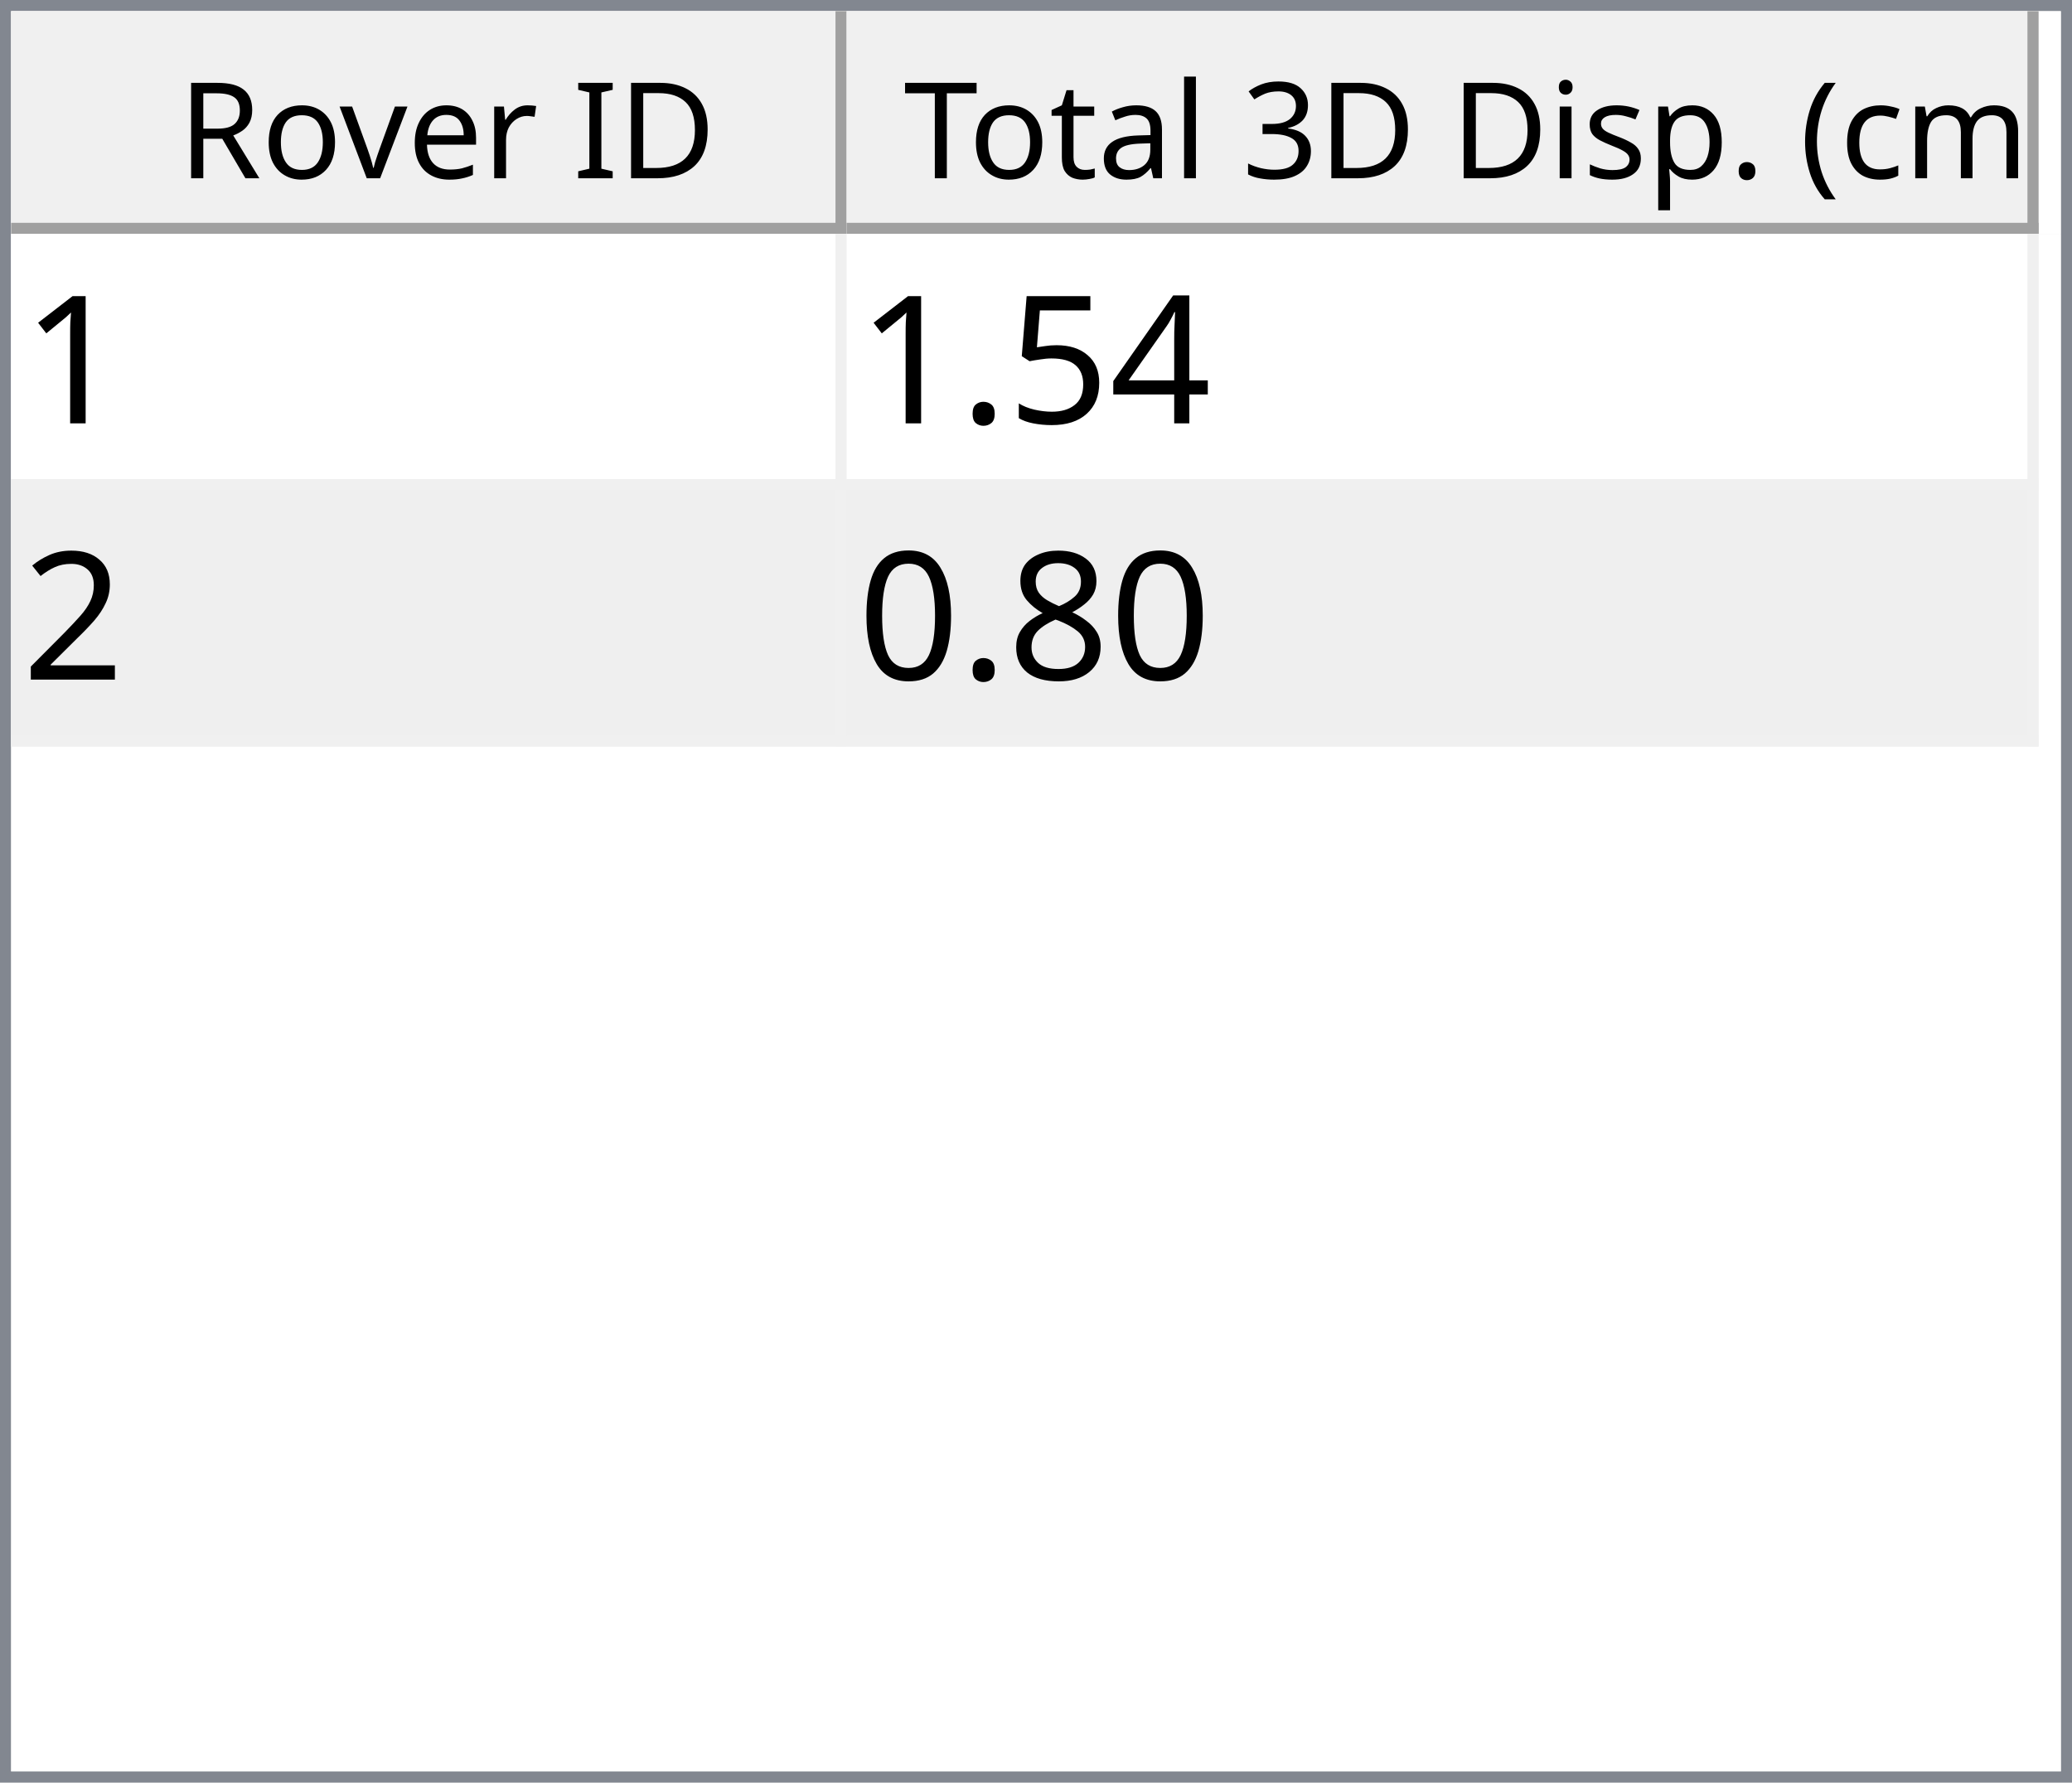
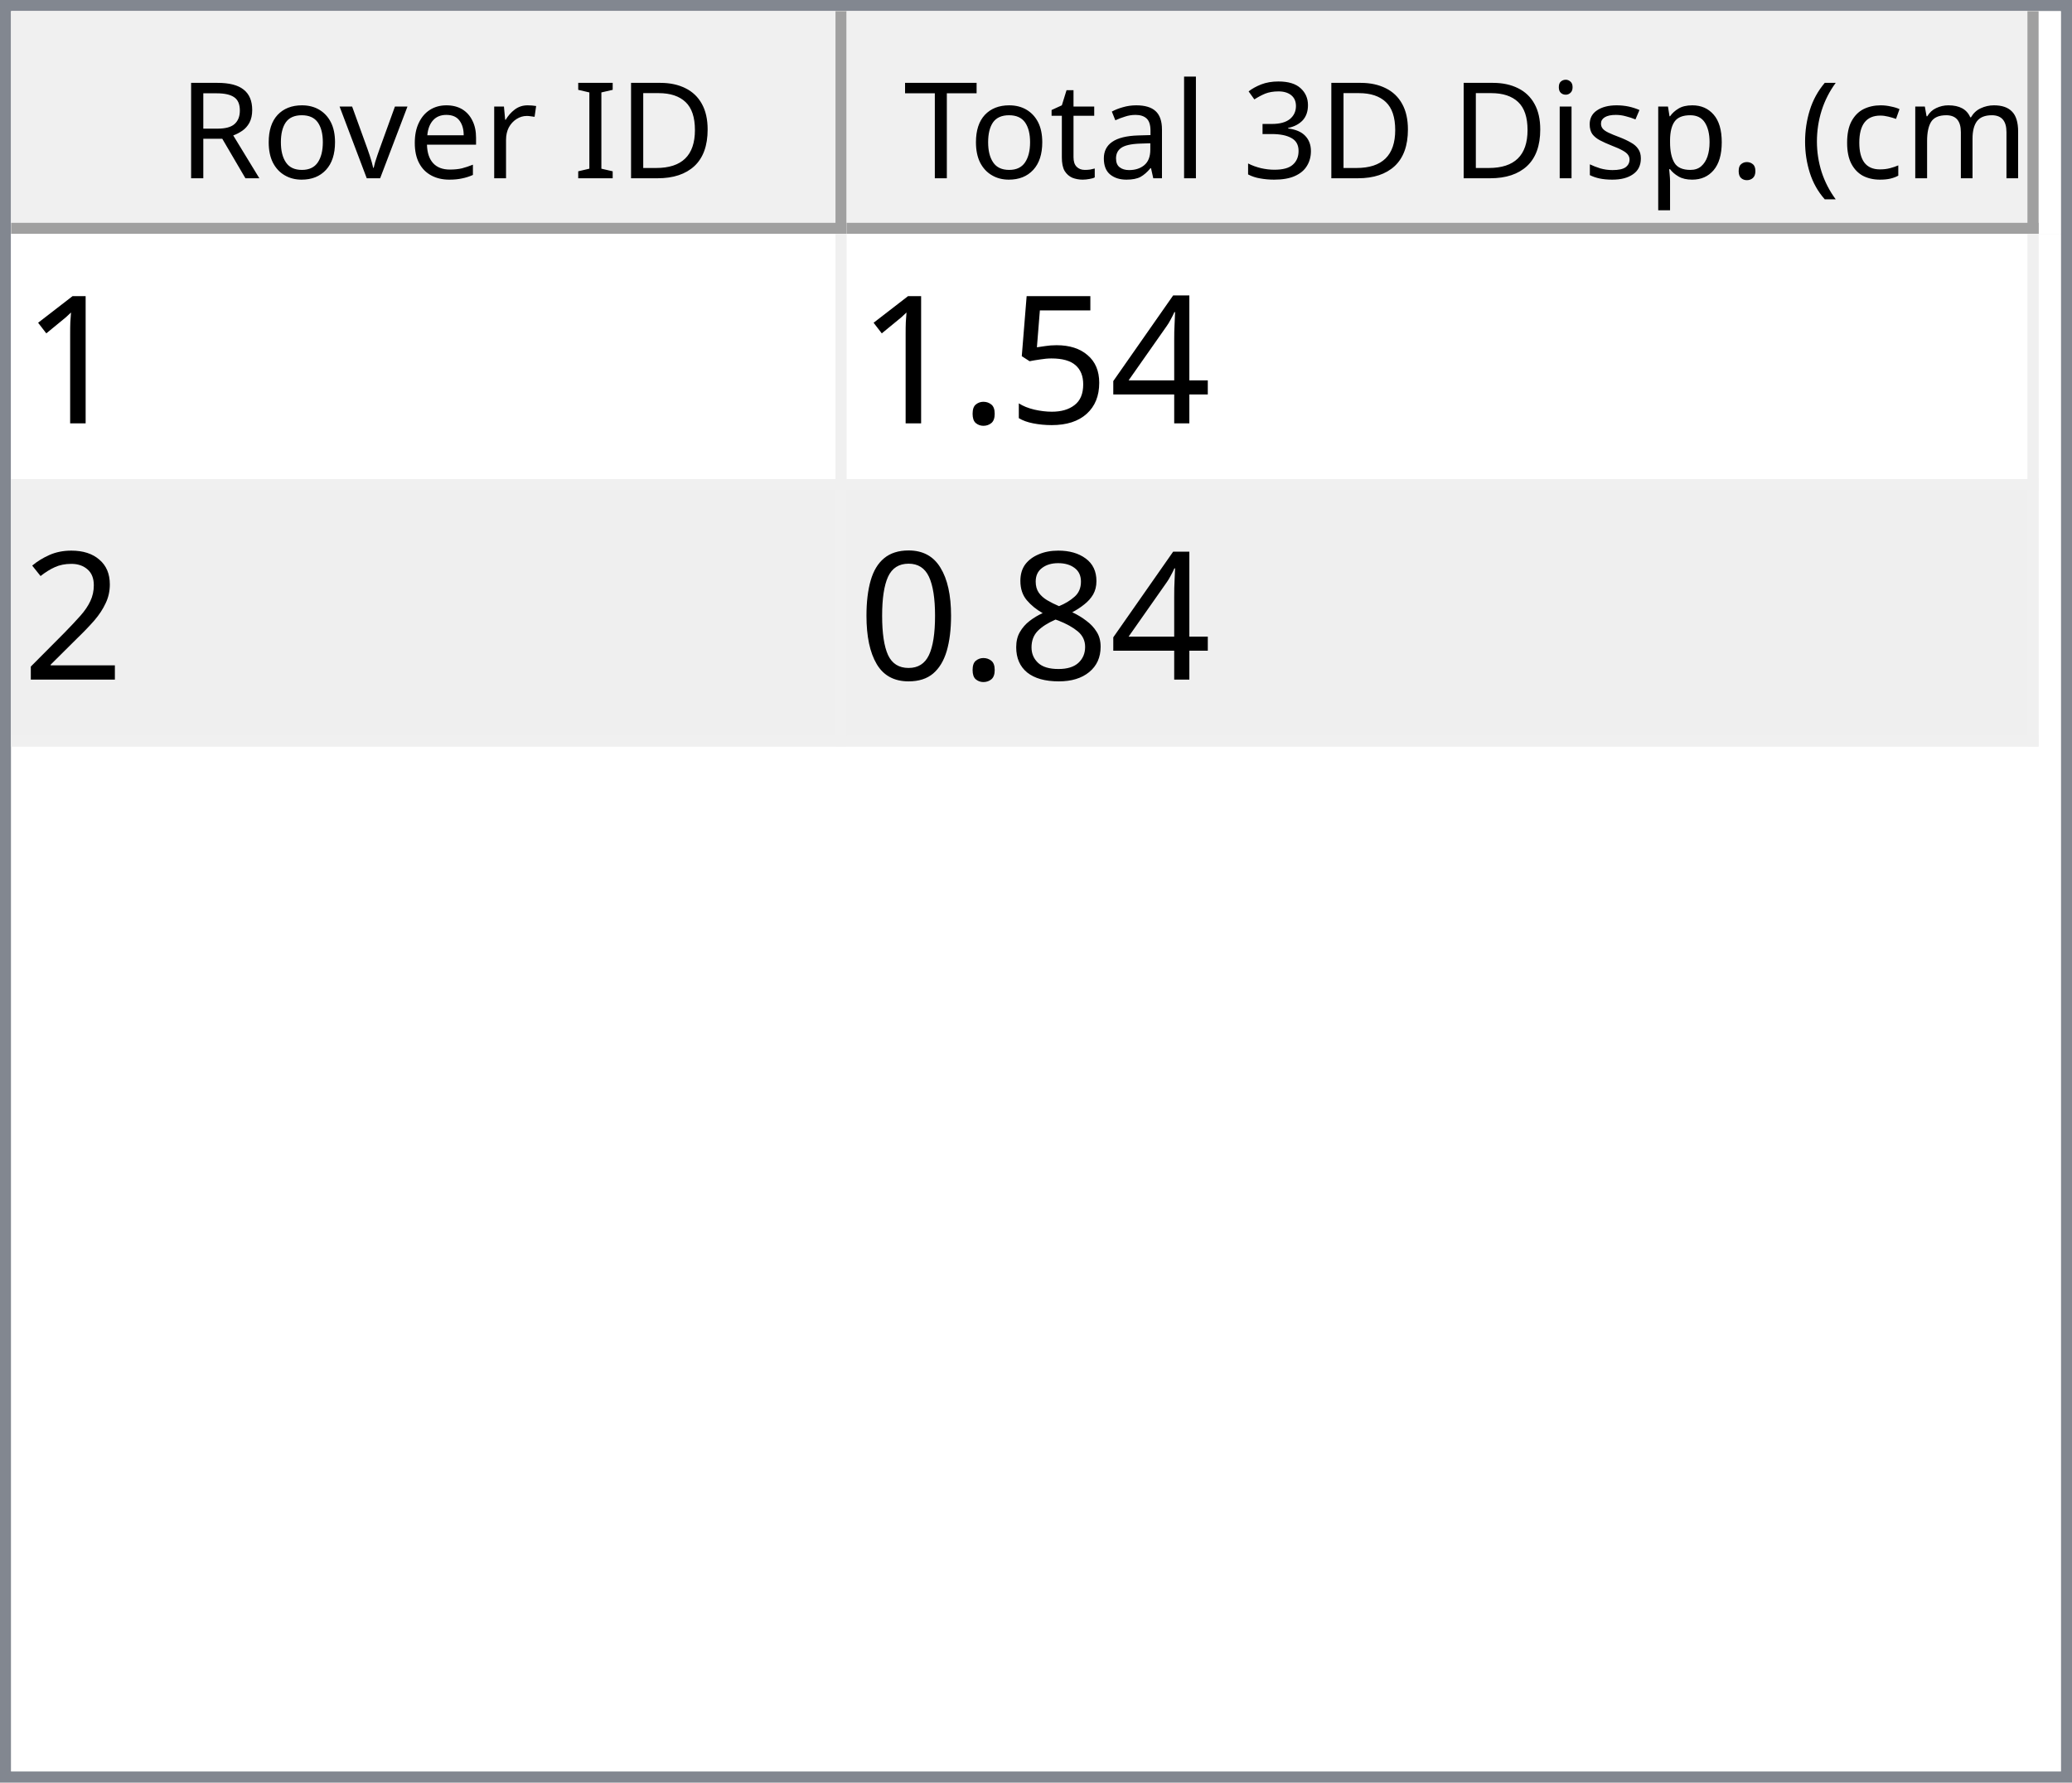
<svg xmlns="http://www.w3.org/2000/svg" style="fill-opacity:1; color-rendering:auto; color-interpolation:auto; text-rendering:auto; stroke:black; stroke-linecap:square; stroke-miterlimit:10; shape-rendering:auto; stroke-opacity:1; fill:black; stroke-dasharray:none; font-weight:normal; stroke-width:1; font-family:'Dialog'; font-style:normal; stroke-linejoin:miter; font-size:12px; stroke-dashoffset:0; image-rendering:auto;" width="186" height="160">
  <defs id="genericDefs" />
  <g>
    <defs id="defs1">
      <clipPath clipPathUnits="userSpaceOnUse" id="clipPath1">
        <path d="M0 0 L186 0 L186 160 L0 160 L0 0 Z" />
      </clipPath>
      <clipPath clipPathUnits="userSpaceOnUse" id="clipPath2">
        <path d="M0 0 L0 160 L186 160 L186 0 Z" />
      </clipPath>
      <clipPath clipPathUnits="userSpaceOnUse" id="clipPath3">
        <path d="M0 0 L0 20 L184 20 L184 0 Z" />
      </clipPath>
      <clipPath clipPathUnits="userSpaceOnUse" id="clipPath4">
        <path d="M0 0 L0 20 L75 20 L75 0 Z" />
      </clipPath>
      <clipPath clipPathUnits="userSpaceOnUse" id="clipPath5">
        <path d="M1 1 L1 19 L74 19 L74 1 Z" />
      </clipPath>
      <clipPath clipPathUnits="userSpaceOnUse" id="clipPath6">
        <path d="M0 0 L0 18 L73 18 L73 0 Z" />
      </clipPath>
      <clipPath clipPathUnits="userSpaceOnUse" id="clipPath7">
        <path d="M-0.5 -0.5 L-0.5 19.5 L74.5 19.5 L74.5 -0.5 Z" />
      </clipPath>
      <clipPath clipPathUnits="userSpaceOnUse" id="clipPath8">
        <path d="M0 0 L0 20 L107 20 L107 0 Z" />
      </clipPath>
      <clipPath clipPathUnits="userSpaceOnUse" id="clipPath9">
        <path d="M1 1 L1 19 L106 19 L106 1 Z" />
      </clipPath>
      <clipPath clipPathUnits="userSpaceOnUse" id="clipPath10">
        <path d="M0 0 L0 18 L105 18 L105 0 Z" />
      </clipPath>
      <clipPath clipPathUnits="userSpaceOnUse" id="clipPath11">
        <path d="M-0.5 -0.5 L-0.5 19.5 L106.5 19.5 L106.5 -0.5 Z" />
      </clipPath>
      <clipPath clipPathUnits="userSpaceOnUse" id="clipPath12">
        <path d="M0 0 L0 138 L184 138 L184 0 Z" />
      </clipPath>
      <clipPath clipPathUnits="userSpaceOnUse" id="clipPath13">
        <path d="M0 0 L0 46 L182 46 L182 0 Z" />
      </clipPath>
      <clipPath clipPathUnits="userSpaceOnUse" id="clipPath14">
        <path d="M-0.5 -0.5 L-0.5 45.5 L181.5 45.5 L181.5 -0.5 Z" />
      </clipPath>
      <clipPath clipPathUnits="userSpaceOnUse" id="clipPath15">
        <path d="M0 0 L0 22 L74 22 L74 0 Z" />
      </clipPath>
      <clipPath clipPathUnits="userSpaceOnUse" id="clipPath16">
        <path d="M0 0 L0 22 L106 22 L106 0 Z" />
      </clipPath>
      <font horiz-adv-x="64.551" id="font1">
        <font-face ascent="107.91" descent="25.098" units-per-em="100" style="font-style:normal; font-family:Segoe UI; font-weight:normal;" />
        <missing-glyph horiz-adv-x="64.551" d="M8.109 0 L8.109 68.266 L56.453 68.266 L56.453 0 L8.109 0 ZM15.328 7.234 L49.219 7.234 L49.219 61.031 L15.328 61.031 L15.328 7.234 Z" />
        <glyph unicode="D" horiz-adv-x="70.117" d="M9.188 0 L9.188 70.016 L28.516 70.016 Q65.531 70.016 65.531 35.891 Q65.531 19.672 55.25 9.836 Q44.969 0 27.734 0 L9.188 0 ZM17.391 62.594 L17.391 7.422 L27.828 7.422 Q41.609 7.422 49.273 14.797 Q56.938 22.172 56.938 35.688 Q56.938 62.594 28.328 62.594 L17.391 62.594 Z" />
        <glyph unicode="I" horiz-adv-x="26.611" d="M17.391 0 L9.188 0 L9.188 70.016 L17.391 70.016 L17.391 0 Z" />
        <glyph unicode=" " horiz-adv-x="27.393" d="" />
        <glyph unicode="r" horiz-adv-x="34.766" d="M34.188 41.891 Q32.078 43.5 28.125 43.5 Q23 43.5 19.555 38.672 Q16.109 33.844 16.109 25.484 L16.109 0 L8.109 0 L8.109 50 L16.109 50 L16.109 39.703 L16.312 39.703 Q18.016 44.969 21.531 47.922 Q25.047 50.875 29.391 50.875 Q32.516 50.875 34.188 50.203 L34.188 41.891 Z" />
        <glyph unicode="e" horiz-adv-x="52.295" d="M48.297 23 L12.984 23 Q13.188 14.656 17.484 10.109 Q21.781 5.562 29.297 5.562 Q37.75 5.562 44.828 11.141 L44.828 3.609 Q38.234 -1.172 27.391 -1.172 Q16.797 -1.172 10.742 5.641 Q4.688 12.453 4.688 24.812 Q4.688 36.469 11.305 43.82 Q17.922 51.172 27.734 51.172 Q37.547 51.172 42.922 44.828 Q48.297 38.484 48.297 27.203 L48.297 23 ZM40.094 29.781 Q40.047 36.719 36.75 40.578 Q33.453 44.438 27.594 44.438 Q21.922 44.438 17.969 40.383 Q14.016 36.328 13.094 29.781 L40.094 29.781 Z" />
        <glyph unicode="v" horiz-adv-x="47.9" d="M47.406 50 L27.484 0 L19.625 0 L0.688 50 L9.469 50 L22.172 13.672 Q23.578 9.672 23.922 6.688 L24.125 6.688 Q24.609 10.453 25.688 13.484 L38.969 50 L47.406 50 Z" />
        <glyph unicode="o" horiz-adv-x="58.594" d="M29 -1.172 Q17.922 -1.172 11.305 5.836 Q4.688 12.844 4.688 24.422 Q4.688 37.016 11.57 44.094 Q18.453 51.172 30.172 51.172 Q41.359 51.172 47.633 44.289 Q53.906 37.406 53.906 25.203 Q53.906 13.234 47.141 6.031 Q40.375 -1.172 29 -1.172 ZM29.594 44.438 Q21.875 44.438 17.383 39.188 Q12.891 33.938 12.891 24.703 Q12.891 15.828 17.43 10.695 Q21.969 5.562 29.594 5.562 Q37.359 5.562 41.531 10.594 Q45.703 15.625 45.703 24.906 Q45.703 34.281 41.531 39.359 Q37.359 44.438 29.594 44.438 Z" />
        <glyph unicode="R" horiz-adv-x="59.814" d="M59.375 0 L49.609 0 L37.891 19.625 Q36.281 22.359 34.766 24.289 Q33.25 26.219 31.664 27.438 Q30.078 28.656 28.25 29.219 Q26.422 29.781 24.125 29.781 L17.391 29.781 L17.391 0 L9.188 0 L9.188 70.016 L30.078 70.016 Q34.672 70.016 38.555 68.867 Q42.438 67.719 45.289 65.375 Q48.141 63.031 49.758 59.547 Q51.375 56.062 51.375 51.375 Q51.375 47.703 50.273 44.656 Q49.172 41.609 47.148 39.211 Q45.125 36.812 42.266 35.133 Q39.406 33.453 35.844 32.516 L35.844 32.328 Q37.594 31.547 38.891 30.547 Q40.188 29.547 41.359 28.18 Q42.531 26.812 43.68 25.078 Q44.828 23.344 46.234 21.047 L59.375 0 ZM17.391 62.594 L17.391 37.203 L28.516 37.203 Q31.594 37.203 34.203 38.133 Q36.812 39.062 38.719 40.797 Q40.625 42.531 41.703 45.047 Q42.781 47.562 42.781 50.688 Q42.781 56.297 39.141 59.445 Q35.5 62.594 28.609 62.594 L17.391 62.594 Z" />
        <glyph unicode=")" horiz-adv-x="30.176" d="M8.297 -15.922 L1.172 -15.922 Q16.406 2.344 16.406 26.812 Q16.406 51.469 1.078 70.016 L8.297 70.016 Q23.531 52.156 23.531 26.703 Q23.531 1.375 8.297 -15.922 Z" />
        <glyph unicode="m" horiz-adv-x="86.133" d="M79.109 0 L71.094 0 L71.094 28.719 Q71.094 37.016 68.531 40.727 Q65.969 44.438 59.906 44.438 Q54.781 44.438 51.195 39.75 Q47.609 35.062 47.609 28.516 L47.609 0 L39.594 0 L39.594 29.688 Q39.594 44.438 28.219 44.438 Q22.953 44.438 19.531 40.016 Q16.109 35.594 16.109 28.516 L16.109 0 L8.109 0 L8.109 50 L16.109 50 L16.109 42.094 L16.312 42.094 Q21.625 51.172 31.844 51.172 Q36.969 51.172 40.773 48.312 Q44.578 45.453 46 40.828 Q51.562 51.172 62.594 51.172 Q79.109 51.172 79.109 30.812 L79.109 0 Z" />
        <glyph unicode="c" horiz-adv-x="46.191" d="M42.188 2.297 Q36.422 -1.172 28.516 -1.172 Q17.828 -1.172 11.258 5.789 Q4.688 12.75 4.688 23.828 Q4.688 36.188 11.766 43.68 Q18.844 51.172 30.672 51.172 Q37.25 51.172 42.281 48.734 L42.281 40.531 Q36.719 44.438 30.375 44.438 Q22.703 44.438 17.797 38.945 Q12.891 33.453 12.891 24.516 Q12.891 15.719 17.508 10.641 Q22.125 5.562 29.891 5.562 Q36.422 5.562 42.188 9.906 L42.188 2.297 Z" />
        <glyph unicode="(" horiz-adv-x="30.176" d="M29.109 -15.922 L21.969 -15.922 Q6.844 1.375 6.844 26.703 Q6.844 52.156 21.969 70.016 L29.203 70.016 Q13.875 51.469 13.875 26.812 Q13.875 2.344 29.109 -15.922 Z" />
        <glyph unicode="." horiz-adv-x="21.68" d="M10.891 -1.078 Q8.641 -1.078 7.055 0.539 Q5.469 2.156 5.469 4.391 Q5.469 6.641 7.055 8.273 Q8.641 9.906 10.891 9.906 Q13.188 9.906 14.797 8.273 Q16.406 6.641 16.406 4.391 Q16.406 2.156 14.797 0.539 Q13.188 -1.078 10.891 -1.078 Z" />
        <glyph unicode="p" horiz-adv-x="58.789" d="M16.312 7.234 L16.109 7.234 L16.109 -23 L8.109 -23 L8.109 50 L16.109 50 L16.109 41.219 L16.312 41.219 Q22.219 51.172 33.594 51.172 Q43.266 51.172 48.688 44.461 Q54.109 37.75 54.109 26.469 Q54.109 13.922 48 6.375 Q41.891 -1.172 31.297 -1.172 Q21.578 -1.172 16.312 7.234 ZM16.109 27.391 L16.109 20.406 Q16.109 14.203 20.141 9.883 Q24.172 5.562 30.375 5.562 Q37.641 5.562 41.773 11.133 Q45.906 16.703 45.906 26.609 Q45.906 34.969 42.047 39.703 Q38.188 44.438 31.594 44.438 Q24.609 44.438 20.359 39.578 Q16.109 34.719 16.109 27.391 Z" />
        <glyph unicode="s" horiz-adv-x="42.432" d="M5.078 1.812 L5.078 10.406 Q11.625 5.562 19.484 5.562 Q30.031 5.562 30.031 12.594 Q30.031 14.594 29.125 15.992 Q28.219 17.391 26.68 18.461 Q25.141 19.531 23.07 20.383 Q21 21.234 18.609 22.172 Q15.281 23.484 12.766 24.828 Q10.25 26.172 8.57 27.859 Q6.891 29.547 6.031 31.695 Q5.172 33.844 5.172 36.719 Q5.172 40.234 6.789 42.945 Q8.406 45.656 11.086 47.484 Q13.766 49.312 17.211 50.242 Q20.656 51.172 24.312 51.172 Q30.812 51.172 35.938 48.922 L35.938 40.828 Q30.422 44.438 23.25 44.438 Q21 44.438 19.195 43.922 Q17.391 43.406 16.094 42.477 Q14.797 41.547 14.086 40.258 Q13.375 38.969 13.375 37.406 Q13.375 35.453 14.086 34.133 Q14.797 32.812 16.164 31.789 Q17.531 30.766 19.484 29.938 Q21.438 29.109 23.922 28.125 Q27.25 26.859 29.883 25.516 Q32.516 24.172 34.375 22.484 Q36.234 20.797 37.234 18.602 Q38.234 16.406 38.234 13.375 Q38.234 9.672 36.602 6.938 Q34.969 4.203 32.234 2.398 Q29.5 0.594 25.93 -0.289 Q22.359 -1.172 18.453 -1.172 Q10.75 -1.172 5.078 1.812 Z" />
        <glyph unicode="i" horiz-adv-x="24.219" d="M12.203 62.703 Q10.062 62.703 8.547 64.164 Q7.031 65.625 7.031 67.875 Q7.031 70.125 8.547 71.609 Q10.062 73.094 12.203 73.094 Q14.406 73.094 15.945 71.609 Q17.484 70.125 17.484 67.875 Q17.484 65.719 15.945 64.211 Q14.406 62.703 12.203 62.703 ZM16.109 0 L8.109 0 L8.109 50 L16.109 50 L16.109 0 Z" />
        <glyph unicode="3" horiz-adv-x="53.906" d="M46.531 19.828 Q46.531 15.094 44.75 11.211 Q42.969 7.328 39.719 4.57 Q36.469 1.812 31.93 0.297 Q27.391 -1.219 21.922 -1.219 Q11.922 -1.219 6 2.594 L6 11.188 Q13.094 5.609 22.219 5.609 Q25.875 5.609 28.828 6.539 Q31.781 7.469 33.906 9.227 Q36.031 10.984 37.18 13.477 Q38.328 15.969 38.328 19.094 Q38.328 32.812 18.797 32.812 L12.984 32.812 L12.984 39.594 L18.5 39.594 Q35.797 39.594 35.797 52.484 Q35.797 64.406 22.609 64.406 Q15.188 64.406 8.688 59.422 L8.688 67.188 Q15.375 71.188 24.609 71.188 Q29 71.188 32.57 69.969 Q36.141 68.75 38.68 66.555 Q41.219 64.359 42.609 61.281 Q44 58.203 44 54.5 Q44 40.672 30.031 36.719 L30.031 36.531 Q33.594 36.141 36.625 34.797 Q39.656 33.453 41.852 31.305 Q44.047 29.156 45.289 26.25 Q46.531 23.344 46.531 19.828 Z" />
        <glyph unicode="l" horiz-adv-x="24.219" d="M16.109 0 L8.109 0 L8.109 74.031 L16.109 74.031 L16.109 0 Z" />
        <glyph unicode="a" horiz-adv-x="50.879" d="M43.891 0 L35.891 0 L35.891 7.812 L35.688 7.812 Q30.469 -1.172 20.312 -1.172 Q12.844 -1.172 8.617 2.781 Q4.391 6.734 4.391 13.281 Q4.391 27.297 20.906 29.594 L35.891 31.688 Q35.891 44.438 25.594 44.438 Q16.547 44.438 9.281 38.281 L9.281 46.484 Q16.656 51.172 26.266 51.172 Q43.891 51.172 43.891 32.516 L43.891 0 ZM35.891 25.297 L23.828 23.641 Q18.266 22.859 15.43 20.875 Q12.594 18.891 12.594 13.875 Q12.594 10.203 15.211 7.883 Q17.828 5.562 22.172 5.562 Q28.125 5.562 32.008 9.742 Q35.891 13.922 35.891 20.312 L35.891 25.297 Z" />
        <glyph unicode="t" horiz-adv-x="33.887" d="M31.297 0.484 Q28.469 -1.078 23.828 -1.078 Q10.688 -1.078 10.688 13.578 L10.688 43.172 L2.094 43.172 L2.094 50 L10.688 50 L10.688 62.203 L18.703 64.797 L18.703 50 L31.297 50 L31.297 43.172 L18.703 43.172 L18.703 14.984 Q18.703 9.969 20.414 7.82 Q22.125 5.672 26.078 5.672 Q29.109 5.672 31.297 7.328 L31.297 0.484 Z" />
        <glyph unicode="T" horiz-adv-x="52.393" d="M50.594 62.594 L30.375 62.594 L30.375 0 L22.172 0 L22.172 62.594 L2 62.594 L2 70.016 L50.594 70.016 L50.594 62.594 Z" />
      </font>
      <font horiz-adv-x="75.0" id="font2">
        <font-face ascent="100.537" descent="21.973" units-per-em="100" style="font-style:normal; font-family:sans-serif; font-weight:normal;" />
        <missing-glyph horiz-adv-x="75.0" d="M12.5 0 L12.5 62.5 L62.5 62.5 L62.5 0 L12.5 0 ZM14.062 1.562 L60.938 1.562 L60.938 60.938 L14.062 60.938 L14.062 1.562 Z" />
        <glyph unicode="1" horiz-adv-x="55.615" d="M37.25 0 L28.469 0 L28.469 56 Q25.297 52.984 20.141 49.953 Q14.984 46.922 10.891 45.406 L10.891 53.906 Q18.266 57.375 23.781 62.305 Q29.297 67.234 31.594 71.875 L37.25 71.875 L37.25 0 Z" />
        <glyph unicode="4" horiz-adv-x="55.615" d="M32.328 0 L32.328 17.141 L1.266 17.141 L1.266 25.203 L33.938 71.578 L41.109 71.578 L41.109 25.203 L50.781 25.203 L50.781 17.141 L41.109 17.141 L41.109 0 L32.328 0 ZM32.328 25.203 L32.328 57.469 L9.906 25.203 L32.328 25.203 Z" />
        <glyph unicode="5" horiz-adv-x="55.615" d="M4.156 18.75 L13.375 19.531 Q14.406 12.797 18.141 9.398 Q21.875 6 27.156 6 Q33.5 6 37.891 10.789 Q42.281 15.578 42.281 23.484 Q42.281 31 38.062 35.352 Q33.844 39.703 27 39.703 Q22.75 39.703 19.336 37.773 Q15.922 35.844 13.969 32.766 L5.719 33.844 L12.641 70.609 L48.25 70.609 L48.25 62.203 L19.672 62.203 L15.828 42.969 Q22.266 47.469 29.344 47.469 Q38.719 47.469 45.164 40.969 Q51.609 34.469 51.609 24.266 Q51.609 14.547 45.953 7.469 Q39.062 -1.219 27.156 -1.219 Q17.391 -1.219 11.211 4.25 Q5.031 9.719 4.156 18.75 Z" />
        <glyph unicode="." horiz-adv-x="27.783" d="M9.078 0 L9.078 10.016 L19.094 10.016 L19.094 0 L9.078 0 Z" />
        <glyph unicode="2" horiz-adv-x="55.615" d="M50.344 8.453 L50.344 0 L3.031 0 Q2.938 3.172 4.047 6.109 Q5.859 10.938 9.836 15.625 Q13.812 20.312 21.344 26.469 Q33.016 36.031 37.117 41.625 Q41.219 47.219 41.219 52.203 Q41.219 57.422 37.477 61.008 Q33.734 64.594 27.734 64.594 Q21.391 64.594 17.578 60.789 Q13.766 56.984 13.719 50.25 L4.688 51.172 Q5.609 61.281 11.664 66.578 Q17.719 71.875 27.938 71.875 Q38.234 71.875 44.242 66.164 Q50.25 60.453 50.25 52 Q50.25 47.703 48.492 43.555 Q46.734 39.406 42.656 34.812 Q38.578 30.219 29.109 22.219 Q21.188 15.578 18.945 13.211 Q16.703 10.844 15.234 8.453 L50.344 8.453 Z" />
        <glyph unicode="8" horiz-adv-x="55.615" d="M17.672 38.812 Q12.203 40.828 9.57 44.539 Q6.938 48.25 6.938 53.422 Q6.938 61.234 12.555 66.555 Q18.172 71.875 27.484 71.875 Q36.859 71.875 42.578 66.43 Q48.297 60.984 48.297 53.172 Q48.297 48.188 45.68 44.508 Q43.062 40.828 37.75 38.812 Q44.344 36.672 47.781 31.883 Q51.219 27.094 51.219 20.453 Q51.219 11.281 44.727 5.031 Q38.234 -1.219 27.641 -1.219 Q17.047 -1.219 10.547 5.055 Q4.047 11.328 4.047 20.703 Q4.047 27.688 7.594 32.398 Q11.141 37.109 17.672 38.812 ZM15.922 53.719 Q15.922 48.641 19.195 45.414 Q22.469 42.188 27.688 42.188 Q32.766 42.188 36.016 45.383 Q39.266 48.578 39.266 53.219 Q39.266 58.062 35.914 61.359 Q32.562 64.656 27.594 64.656 Q22.562 64.656 19.242 61.43 Q15.922 58.203 15.922 53.719 ZM13.094 20.656 Q13.094 16.891 14.875 13.375 Q16.656 9.859 20.172 7.93 Q23.688 6 27.734 6 Q34.031 6 38.133 10.055 Q42.234 14.109 42.234 20.359 Q42.234 26.703 38.016 30.859 Q33.797 35.016 27.438 35.016 Q21.234 35.016 17.164 30.914 Q13.094 26.812 13.094 20.656 Z" />
        <glyph unicode="0" horiz-adv-x="55.615" d="M4.156 35.297 Q4.156 48 6.766 55.742 Q9.375 63.484 14.523 67.68 Q19.672 71.875 27.484 71.875 Q33.25 71.875 37.594 69.555 Q41.938 67.234 44.773 62.867 Q47.609 58.5 49.219 52.227 Q50.828 45.953 50.828 35.297 Q50.828 22.703 48.242 14.969 Q45.656 7.234 40.508 3.008 Q35.359 -1.219 27.484 -1.219 Q17.141 -1.219 11.234 6.203 Q4.156 15.141 4.156 35.297 ZM13.188 35.297 Q13.188 17.672 17.312 11.836 Q21.438 6 27.484 6 Q33.547 6 37.672 11.859 Q41.797 17.719 41.797 35.297 Q41.797 52.984 37.672 58.789 Q33.547 64.594 27.391 64.594 Q21.344 64.594 17.719 59.469 Q13.188 52.938 13.188 35.297 Z" />
      </font>
    </defs>
    <g style="fill:white; stroke:white;">
      <rect x="0" y="0" width="186" style="clip-path:url(#clipPath1); stroke:none;" height="160" />
    </g>
    <g style="fill:white; text-rendering:optimizeSpeed; color-rendering:optimizeSpeed; image-rendering:optimizeSpeed; shape-rendering:crispEdges; stroke:white; color-interpolation:sRGB;">
      <rect x="0" width="186" height="160" y="0" style="stroke:none;" />
      <path style="stroke:none;" d="M0 160 L186 160 L186 0 L0 0 Z" />
    </g>
    <g style="fill:rgb(240,240,240); font-family:'Segoe UI'; stroke:rgb(240,240,240);">
      <rect x="0" y="0" width="186" style="clip-path:url(#clipPath2); stroke:none;" height="160" />
    </g>
    <g style="fill:rgb(130,135,144); font-family:'Segoe UI'; stroke:rgb(130,135,144);">
      <path d="M0 0 L186 0 L186 160 L0 160 L0 0 ZM1 1 L185 1 L185 159 L1 159 L1 1 Z" style="fill-rule:evenodd; clip-path:url(#clipPath2); stroke:none;" />
    </g>
    <g style="fill:white; font-family:'Segoe UI'; stroke:white;" transform="translate(1,1)">
      <rect x="0" y="0" width="184" style="clip-path:url(#clipPath3); stroke:none;" height="20" />
    </g>
    <g style="fill:rgb(240,240,240); font-family:'Segoe UI'; stroke:rgb(240,240,240);" transform="translate(1,1)">
      <rect x="0" y="0" width="75" style="clip-path:url(#clipPath4); stroke:none;" height="20" />
    </g>
    <g style="font-family:'Segoe UI';" transform="translate(2,2)">
      <text x="14" xml:space="preserve" y="14" style="clip-path:url(#clipPath6); stroke:none;">Rover ID</text>
    </g>
    <g style="fill:rgb(160,160,160); font-family:'Segoe UI'; stroke:rgb(160,160,160); stroke-linejoin:bevel;" transform="translate(1.5,1.5)">
      <line x1="74" x2="74" y1="0" style="fill:none; clip-path:url(#clipPath7);" y2="19" />
    </g>
    <g style="fill:rgb(160,160,160); font-family:'Segoe UI'; stroke:rgb(160,160,160); stroke-linejoin:bevel;" transform="matrix(1,0,0,1,1,1) translate(0.5,0.5)">
      <line x1="0" x2="74" y1="19" style="fill:none; clip-path:url(#clipPath7);" y2="19" />
    </g>
    <g style="fill:rgb(240,240,240); font-family:'Segoe UI'; stroke:rgb(240,240,240);" transform="translate(76,1)">
      <rect x="0" y="0" width="107" style="clip-path:url(#clipPath8); stroke:none;" height="20" />
    </g>
    <g style="font-family:'Segoe UI';" transform="translate(77,2)">
      <text x="1" xml:space="preserve" y="14" style="clip-path:url(#clipPath10); stroke:none;"> Total 3D Disp. (cm)</text>
    </g>
    <g style="fill:rgb(160,160,160); font-family:'Segoe UI'; stroke:rgb(160,160,160); stroke-linejoin:bevel;" transform="translate(76.5,1.5)">
      <line x1="106" x2="106" y1="0" style="fill:none; clip-path:url(#clipPath11);" y2="19" />
    </g>
    <g style="fill:rgb(160,160,160); font-family:'Segoe UI'; stroke:rgb(160,160,160); stroke-linejoin:bevel;" transform="matrix(1,0,0,1,76,1) translate(0.5,0.5)">
      <line x1="0" x2="106" y1="19" style="fill:none; clip-path:url(#clipPath11);" y2="19" />
    </g>
    <g style="fill:white; font-family:'Segoe UI'; stroke:white;" transform="translate(1,21)">
      <rect x="0" y="0" width="184" style="clip-path:url(#clipPath12); stroke:none;" height="138" />
    </g>
    <g style="fill:rgb(240,240,240); font-size:16px; font-family:sans-serif; stroke:rgb(240,240,240);" transform="translate(1,21)">
      <rect x="0" y="0" width="182" style="clip-path:url(#clipPath13); stroke:none;" height="46" />
      <line transform="translate(0.5,0.5)" x1="0" x2="181" y1="22" style="clip-path:url(#clipPath14); fill:none; stroke-linejoin:bevel;" y2="22" />
    </g>
    <g transform="matrix(1,0,0,1,1,21) translate(0.5,0.5)" style="fill:rgb(240,240,240); font-size:16px; font-family:sans-serif; stroke:rgb(240,240,240); stroke-linejoin:bevel;">
      <line x1="0" x2="181" y1="45" style="fill:none; clip-path:url(#clipPath14);" y2="45" />
    </g>
    <g transform="matrix(1,0,0,1,1,21) translate(0.5,0.5)" style="fill:rgb(240,240,240); font-size:16px; font-family:sans-serif; stroke:rgb(240,240,240); stroke-linejoin:bevel;">
      <line x1="74" x2="74" y1="0" style="fill:none; clip-path:url(#clipPath14);" y2="45" />
    </g>
    <g transform="matrix(1,0,0,1,1,21) translate(0.5,0.5)" style="fill:rgb(240,240,240); font-size:16px; font-family:sans-serif; stroke:rgb(240,240,240); stroke-linejoin:bevel;">
      <line x1="181" x2="181" y1="0" style="fill:none; clip-path:url(#clipPath14);" y2="45" />
    </g>
    <g style="fill:white; font-size:16px; font-family:sans-serif; stroke:white;" transform="matrix(1,0,0,1,1,21)">
      <rect x="0" y="0" width="74" style="clip-path:url(#clipPath15); stroke:none;" height="22" />
      <text x="1" y="17" style="fill:black; clip-path:url(#clipPath15); stroke:none;" xml:space="preserve">1</text>
    </g>
    <g style="fill:white; font-size:16px; font-family:sans-serif; stroke:white;" transform="matrix(1,0,0,1,1,21) translate(75,0)">
      <rect x="0" y="0" width="106" style="clip-path:url(#clipPath16); stroke:none;" height="22" />
      <text x="1" y="17" style="fill:black; clip-path:url(#clipPath16); stroke:none;" xml:space="preserve">1.54</text>
    </g>
    <g style="fill:rgb(239,239,239); font-size:16px; font-family:sans-serif; stroke:rgb(239,239,239);" transform="matrix(1,0,0,1,1,21) translate(0,23)">
      <rect x="0" y="0" width="74" style="clip-path:url(#clipPath15); stroke:none;" height="22" />
      <text x="1" y="17" style="fill:black; clip-path:url(#clipPath15); stroke:none;" xml:space="preserve">2</text>
    </g>
    <g style="fill:rgb(239,239,239); font-size:16px; font-family:sans-serif; stroke:rgb(239,239,239);" transform="matrix(1,0,0,1,1,21) translate(75,23)">
      <rect x="0" y="0" width="106" style="clip-path:url(#clipPath16); stroke:none;" height="22" />
-       <text x="1" y="17" style="fill:black; clip-path:url(#clipPath16); stroke:none;" xml:space="preserve">0.80</text>
+       <text x="1" y="17" style="fill:black; clip-path:url(#clipPath16); stroke:none;" xml:space="preserve">0.84</text>
    </g>
  </g>
</svg>
